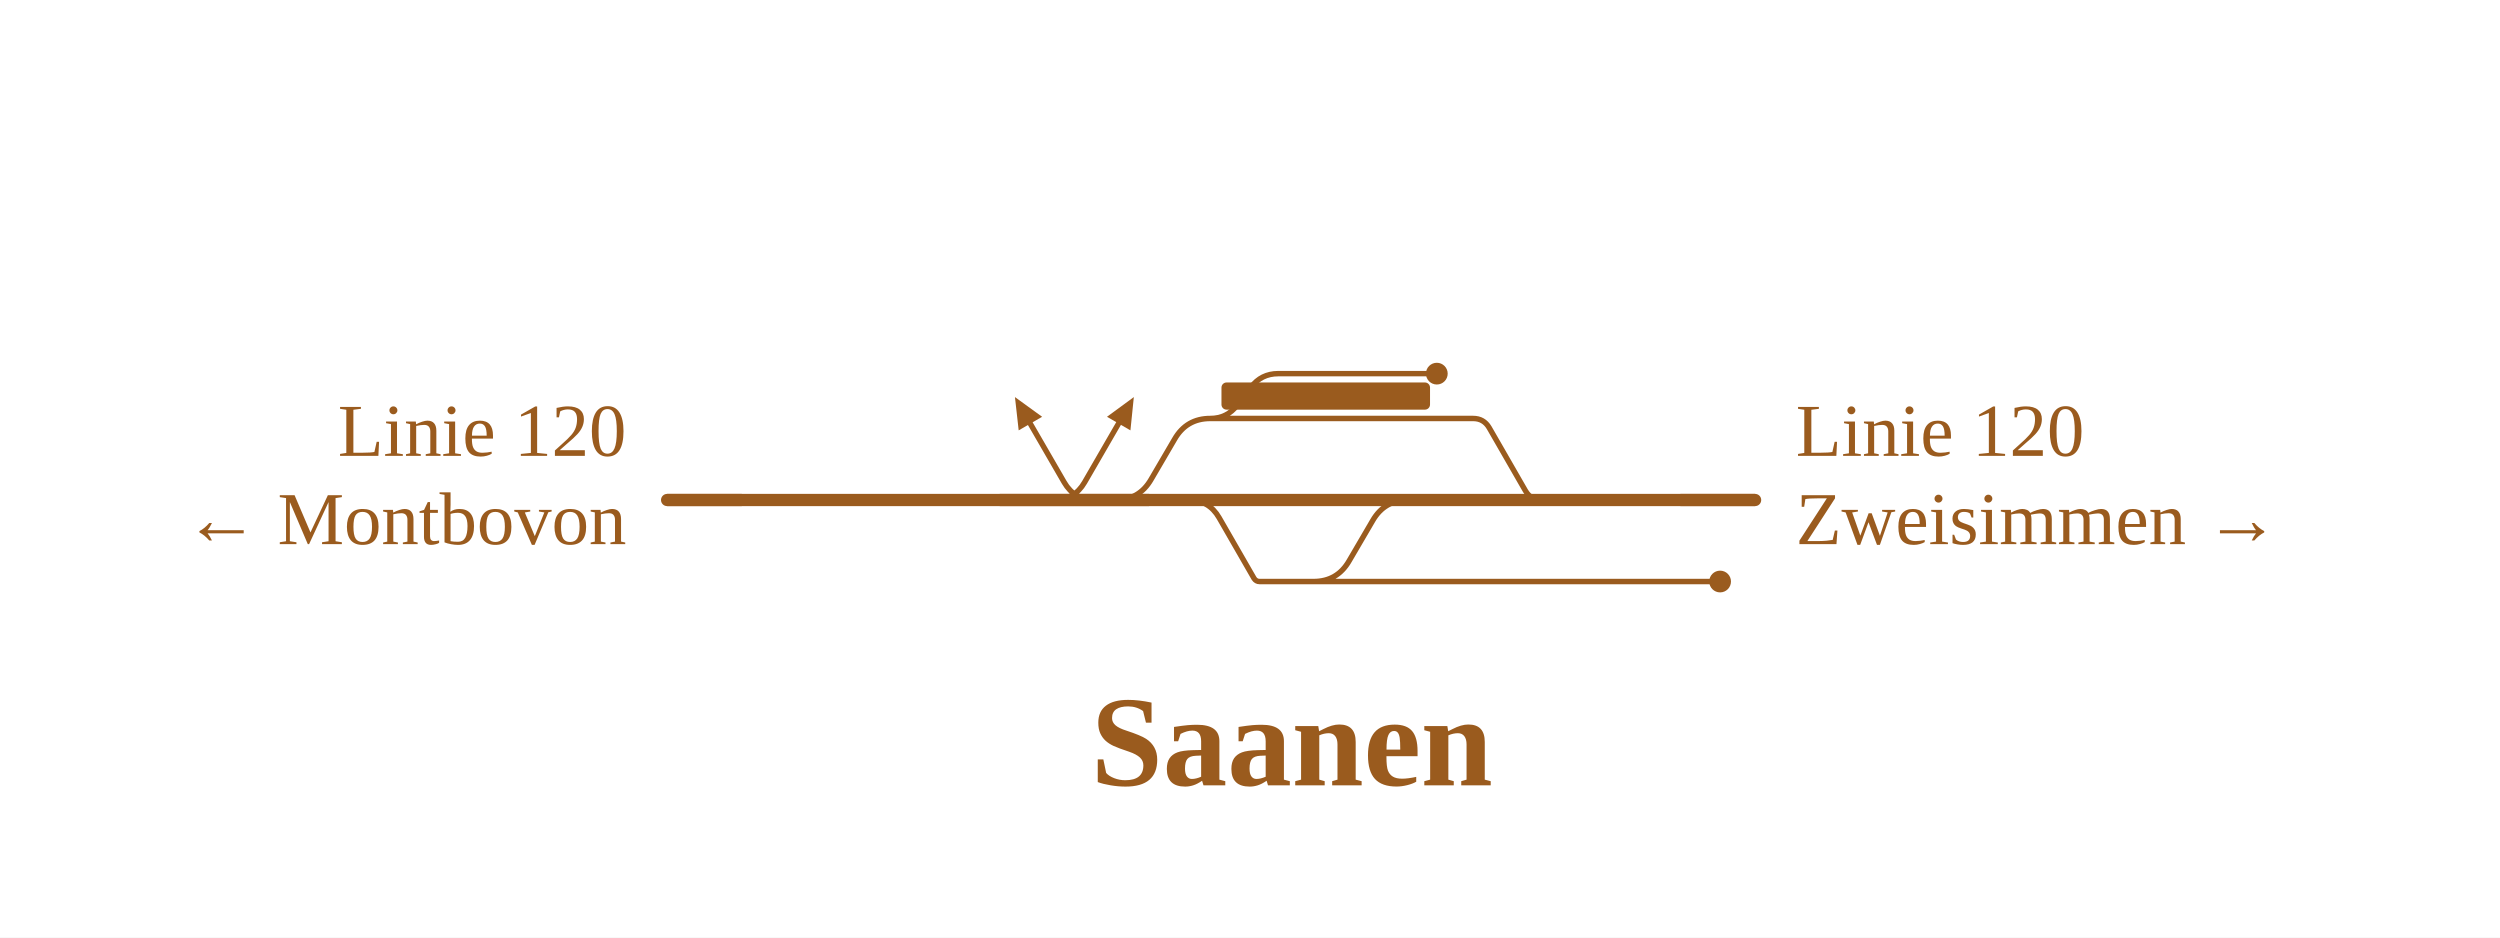
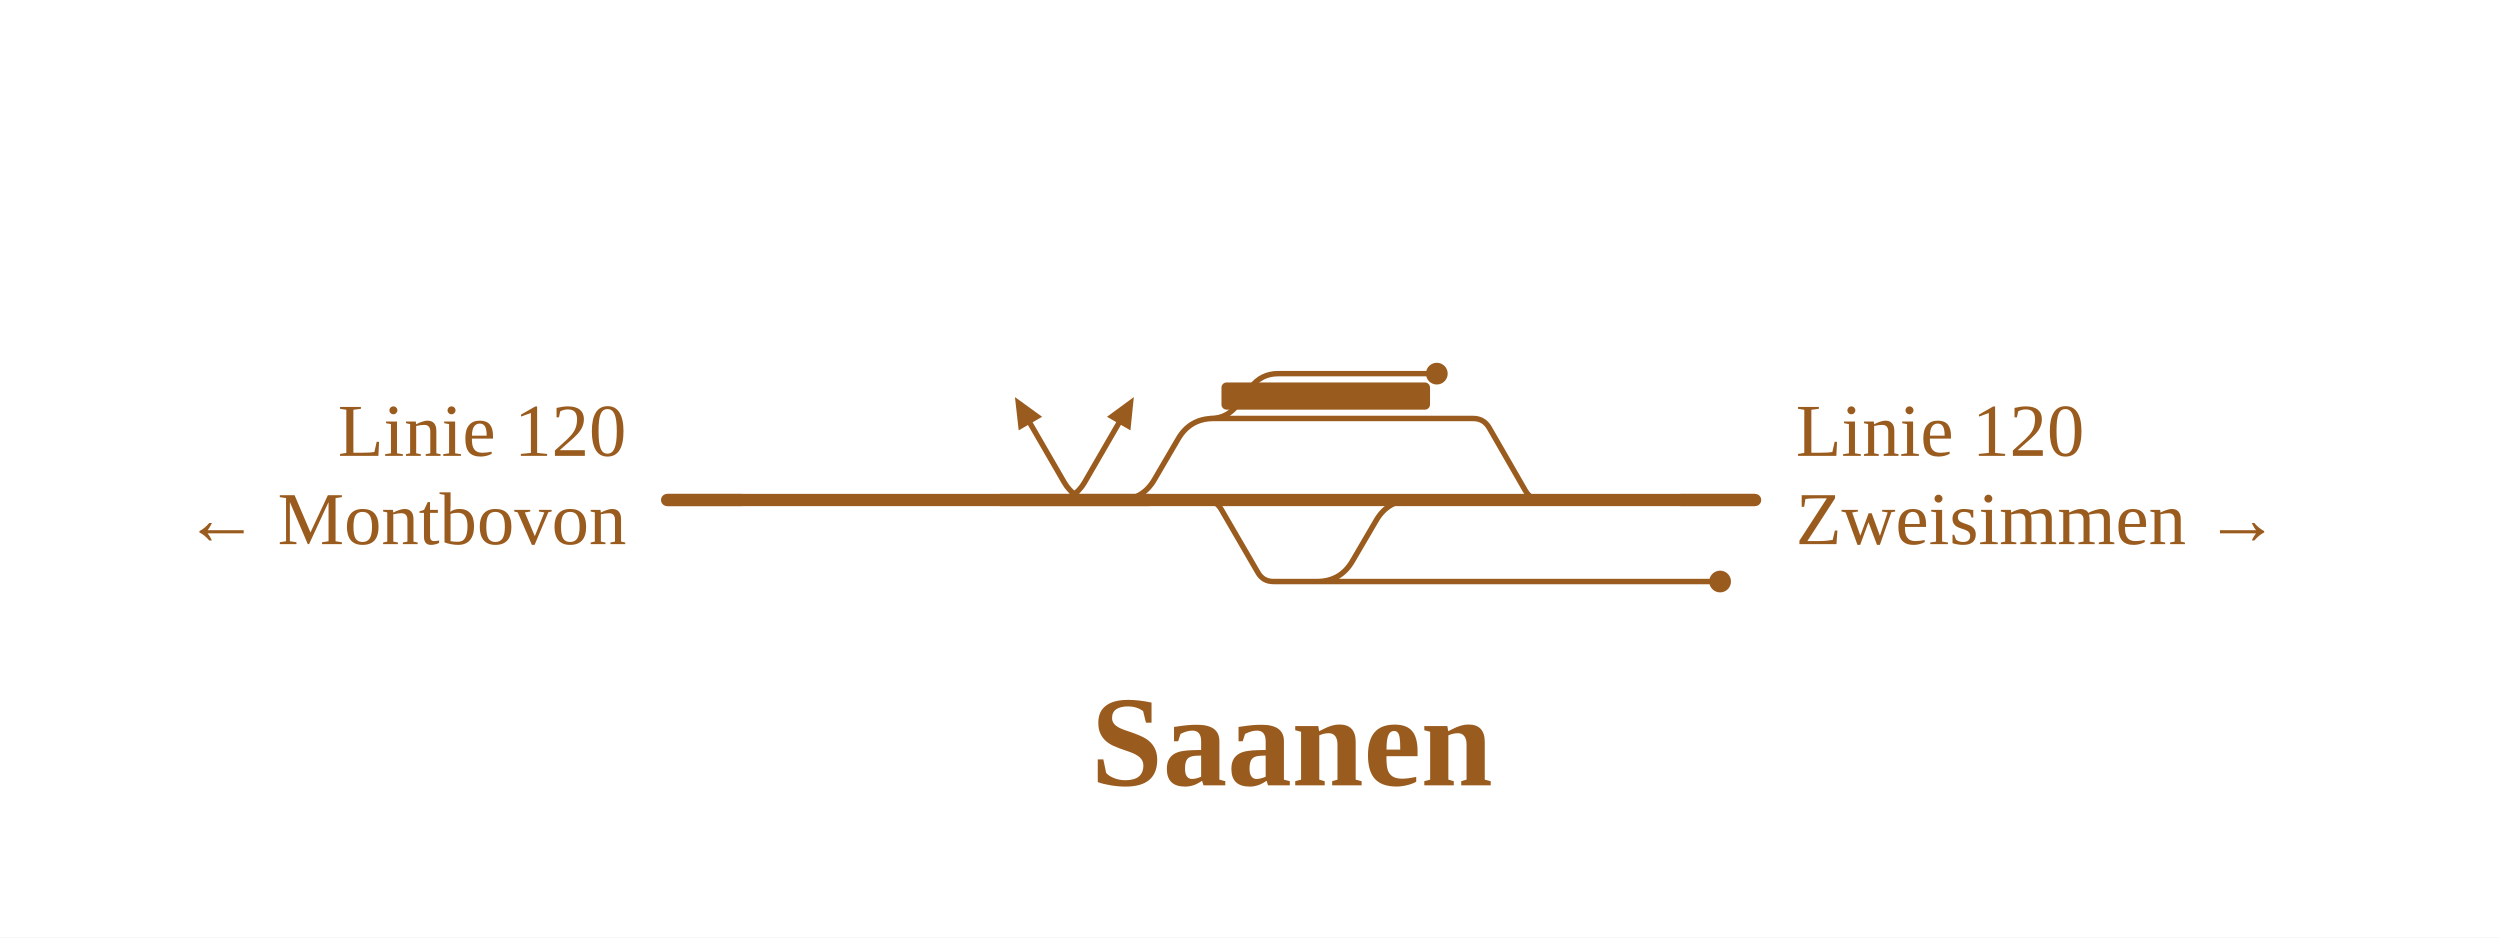
<svg xmlns="http://www.w3.org/2000/svg" viewBox="0 0 736 276" width="736" height="276" font-family="Fira Sans, Source Sans 3, Helvetica, Arial, sans-serif">
  <rect width="100%" height="100%" fill="#fff" />
  <g fill="none" stroke-linecap="round" stroke-linejoin="round">
-     <path d="M356.3,123.2H356.3Q361.3,123.2 364.3,119.2L368.3,114.0Q371.3,110.0 376.3,110.0H376.3M376.3,110.0H423.0 M386.7,171.2H386.7Q393.7,171.2 397.2,165.1L404.1,153.3Q407.6,147.2 414.6,147.2H414.6 M386.7,171.2H506.4 M349.9,147.2Q355.9,147.2 358.9,152.4L369.2,170.3Q369.8,171.2 370.8,171.2H370.8M370.8,171.2H386.7 M322.3,147.2Q316.3,147.2 313.3,142.0L303.3,124.7 M310.3,147.2Q316.3,147.2 319.3,142.0L329.3,124.7 M356.3,123.2H433.7M433.7,123.2H433.7Q436.8,123.2 438.4,125.9L449.1,144.5Q450.7,147.2 453.7,147.2H453.7 M328.4,147.2H328.4Q335.4,147.2 338.9,141.1L345.8,129.3Q349.3,123.2 356.3,123.2H356.3" stroke="#9a5b1e" stroke-width="1.6" />
+     <path d="M356.3,123.2H356.3Q361.3,123.2 364.3,119.2L368.3,114.0Q371.3,110.0 376.3,110.0H376.3M376.3,110.0H423.0 M386.7,171.2H387.7Q394.7,171.2 398.2,165.1L405.1,153.3Q408.6,147.2 415.6,147.2H416.6 M386.7,171.2H506.4 M354.9,147.2H354.9Q357.9,147.2 359.5,149.9L370.3,168.5Q371.8,171.2 374.9,171.2H374.9M374.9,171.2H386.7 M322.3,147.2Q316.3,147.2 313.3,142.0L303.3,124.7 M310.3,147.2Q316.3,147.2 319.3,142.0L329.3,124.7 M356.3,123.2H433.7M433.7,123.2H433.7Q436.8,123.2 438.4,125.9L449.1,144.5Q450.7,147.2 453.7,147.2H453.7 M328.4,147.2H329.4Q336.4,147.2 339.9,141.1L346.8,129.3Q350.3,123.2 357.3,123.2H358.3" stroke="#9a5b1e" stroke-width="1.6" />
    <path d="M414.6,147.2H453.7 M354.9,147.2H414.6 M328.4,147.2H354.9 M316.3,147.2H328.4 M196.4,147.2H316.3 M453.7,147.2H516.7" stroke="#9a5b1e" stroke-width="3.6" />
  </g>
  <rect x="359.6" y="112.6" width="61.4" height="8" rx="1.5" fill="#9a5b1e" />
  <circle cx="423.0" cy="110.0" r="3.2" fill="#9a5b1e" />
  <circle cx="506.4" cy="171.2" r="3.2" fill="#9a5b1e" />
  <path d="M298.8,116.9L306.8,122.7L299.9,126.7Z" fill="#9a5b1e" data-pfeil="0" />
  <path d="M333.8,116.9L332.8,126.7L325.9,122.7Z" fill="#9a5b1e" data-pfeil="1" />
  <path d="M338.3,147.2H316.3" stroke="#9a5b1e" stroke-width="3.6" fill="none" />
  <path d="M218.4,147.2H196.4" stroke="#9a5b1e" stroke-width="3.6" fill="none" />
  <path d="M294.3,147.2H316.3" stroke="#9a5b1e" stroke-width="3.6" fill="none" />
  <path d="M494.7,147.2H516.7" stroke="#9a5b1e" stroke-width="3.6" fill="none" />
  <text x="184.4" y="134.2" font-size="22" text-anchor="end" fill="#9a5b1e">Linie 120</text>
  <text x="184.4" y="160.2" font-size="22" text-anchor="end" fill="#9a5b1e">← Montbovon</text>
  <text x="528.7" y="134.2" font-size="22" text-anchor="start" fill="#9a5b1e">Linie 120</text>
  <text x="528.7" y="160.2" font-size="22" text-anchor="start" fill="#9a5b1e">Zweisimmen →</text>
  <text x="380.3" y="231.2" font-size="38" font-weight="700" text-anchor="middle" fill="#9a5b1e">Saanen</text>
</svg>
